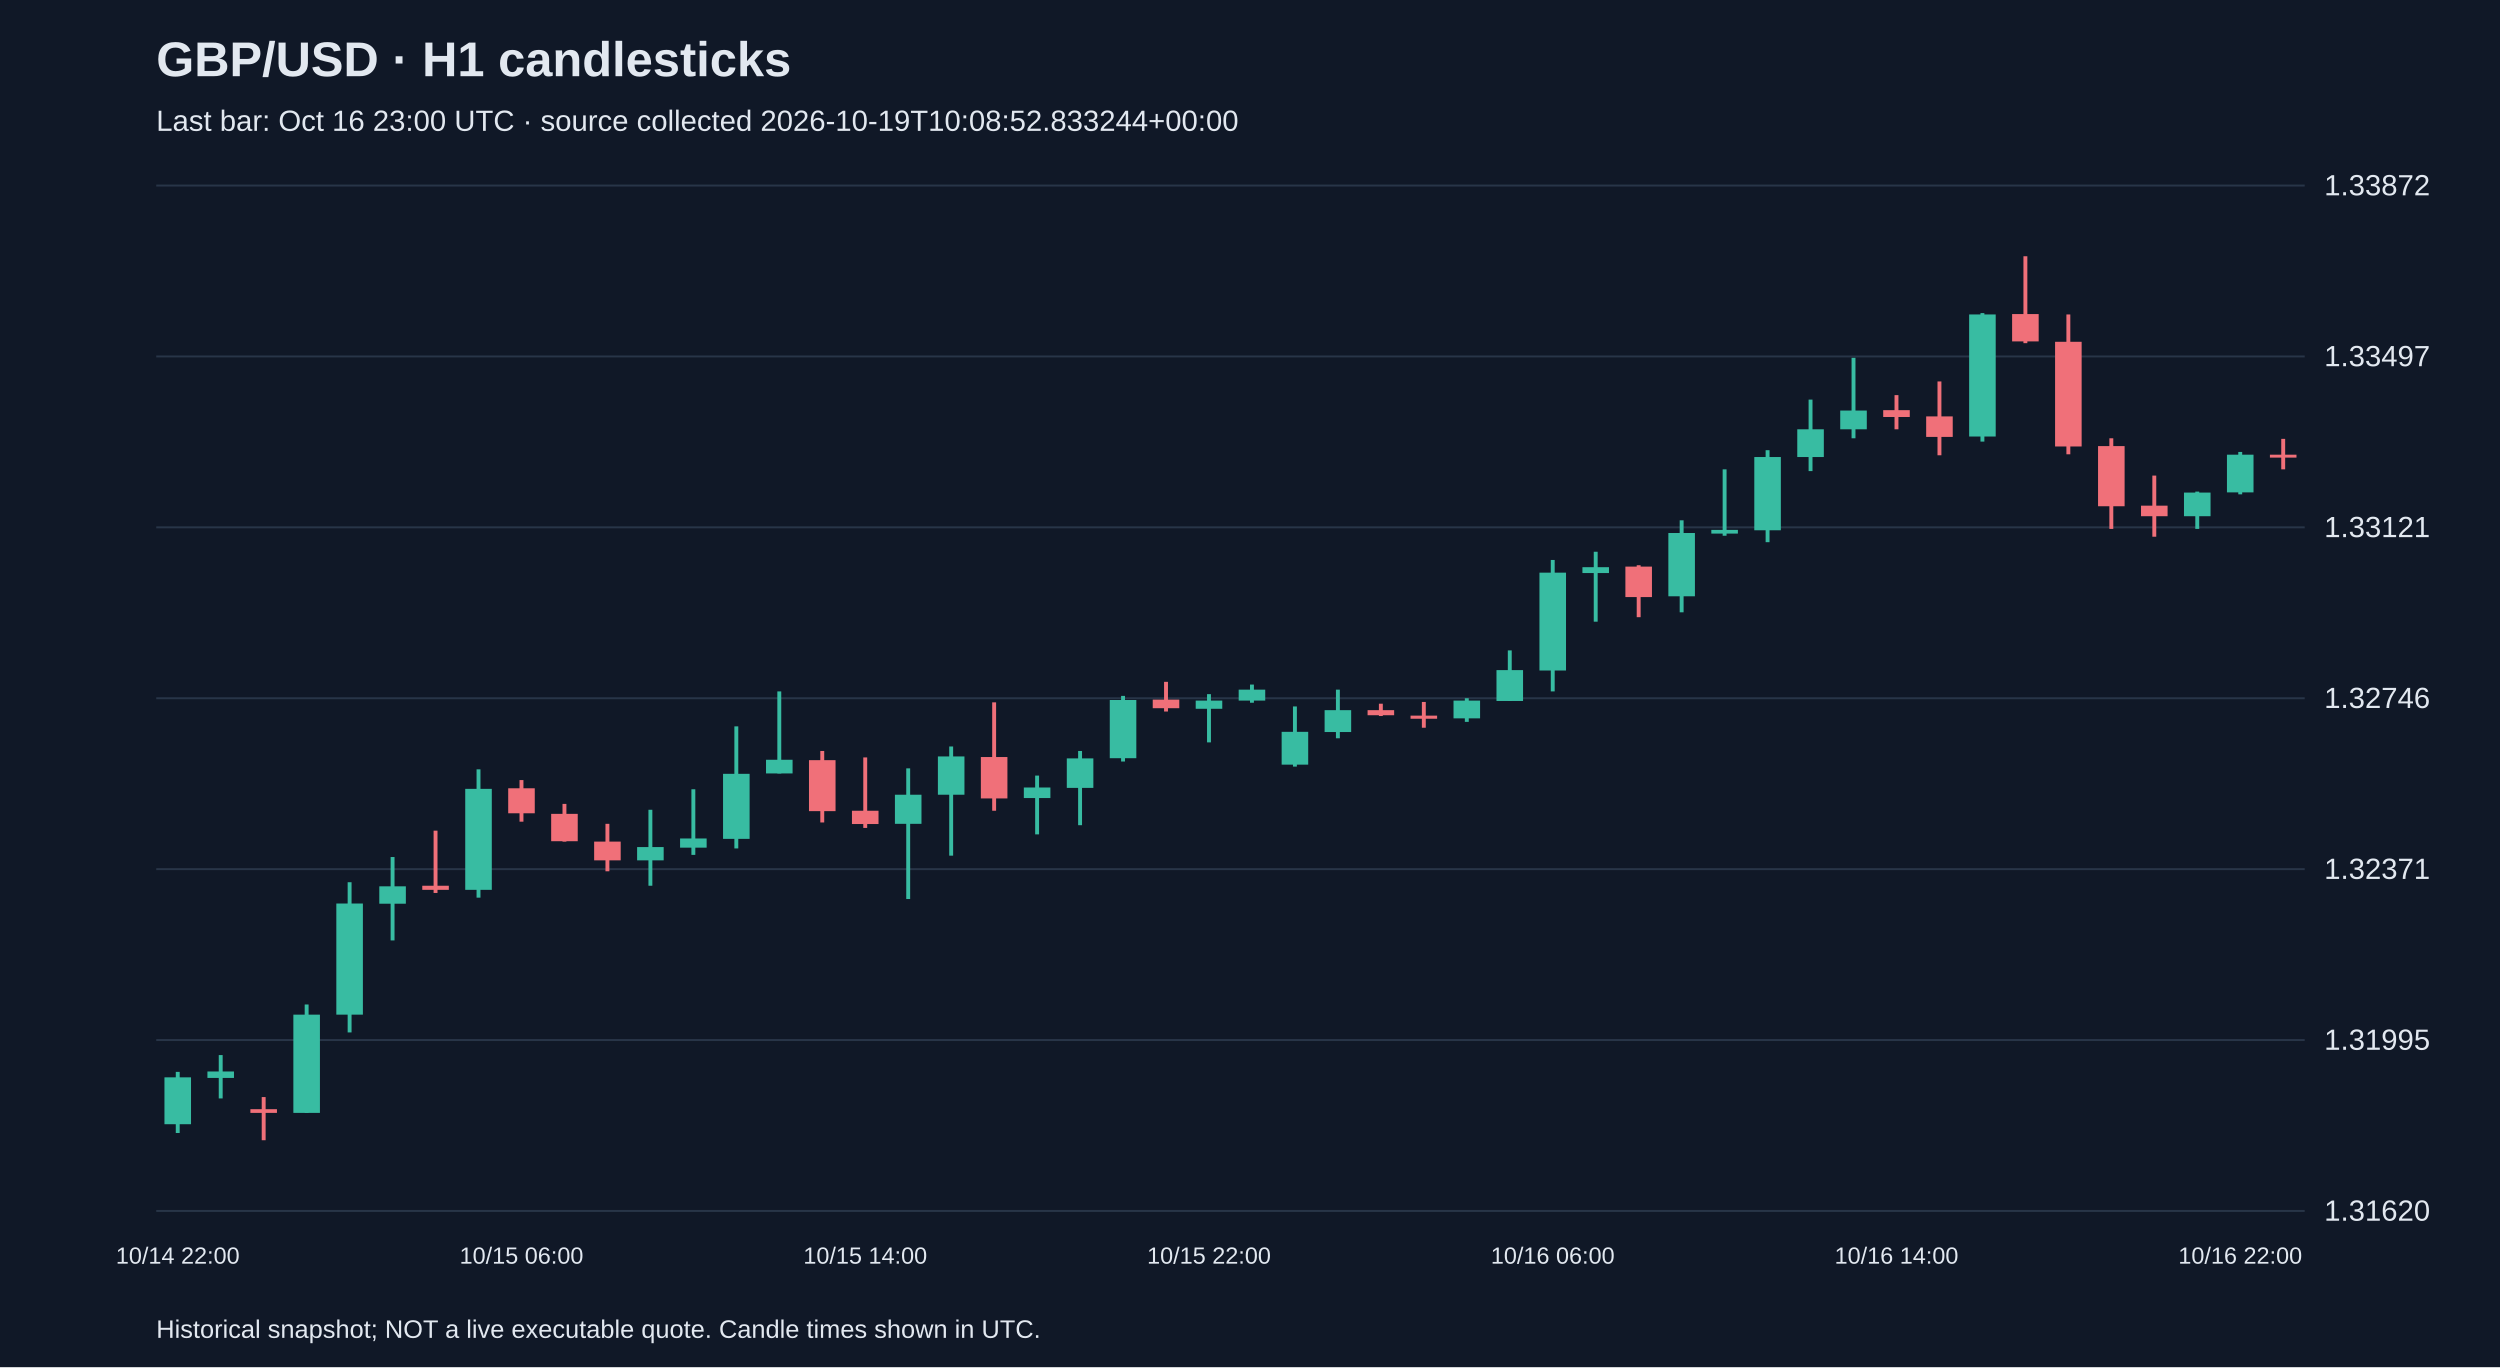
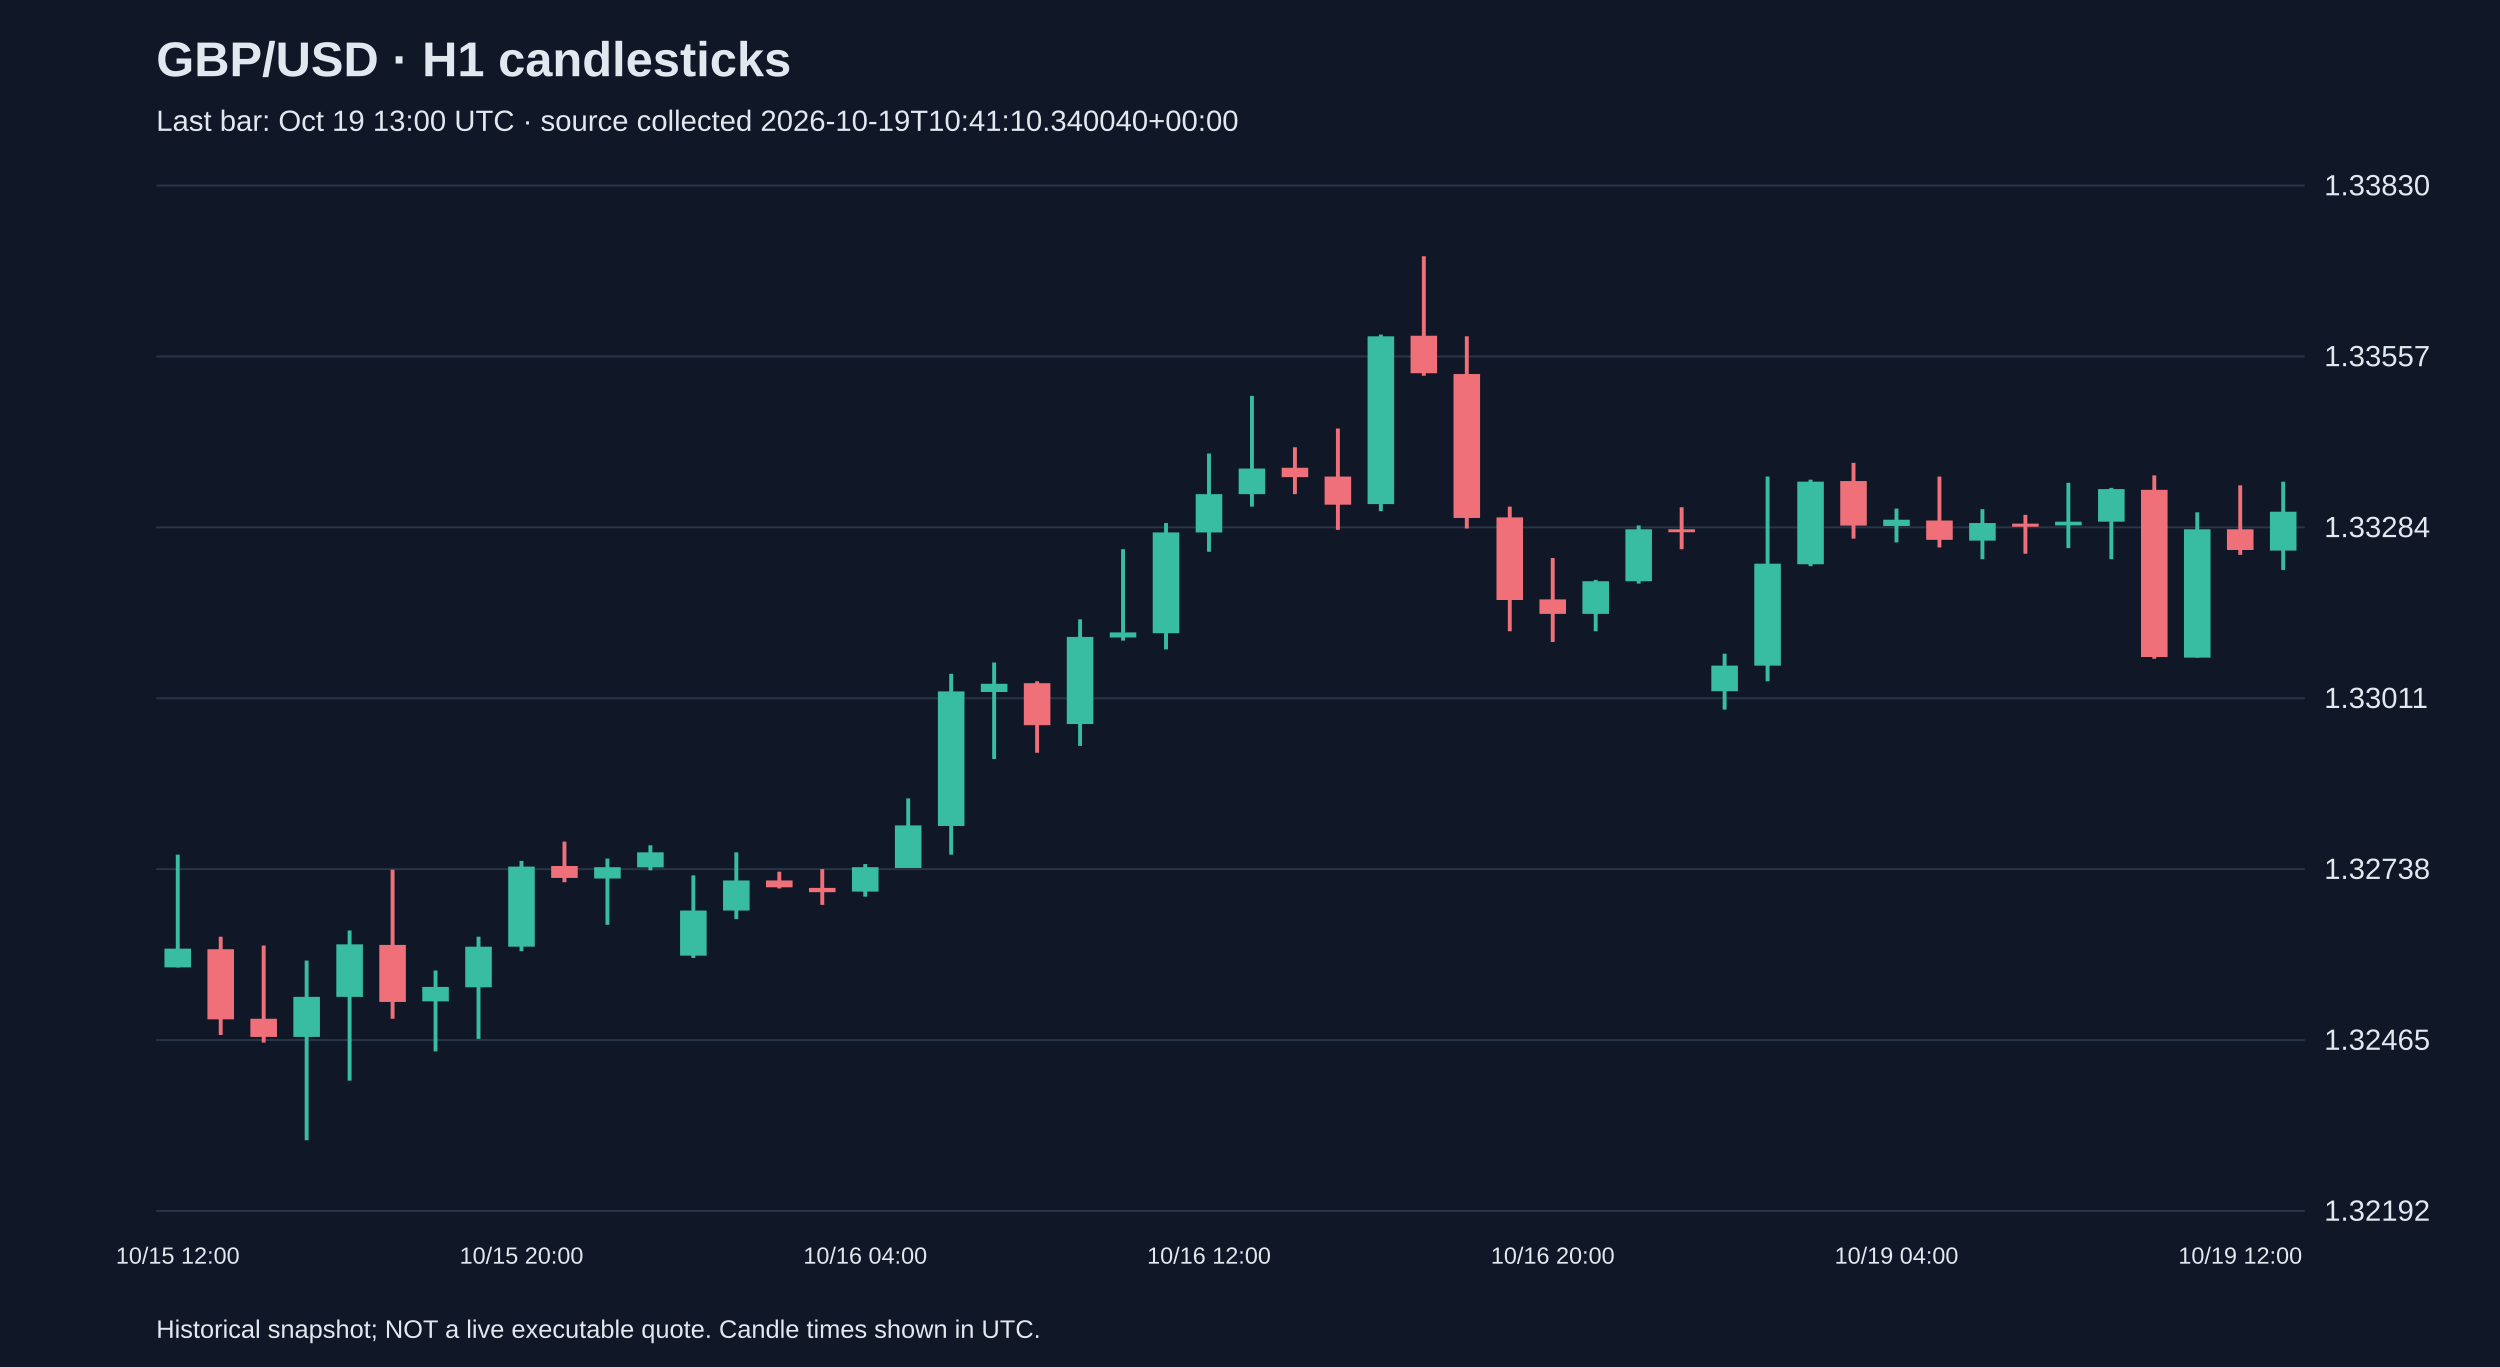
<svg xmlns="http://www.w3.org/2000/svg" viewBox="0 0 1280 700">
  <rect width="100%" height="100%" fill="#101827" />
  <style>text{font-family:Arial,sans-serif;fill:#e2e8f0}</style>
  <text x="80" y="39" font-size="25" font-weight="bold">GBP/USD · H1 candlesticks</text>
-   <text x="80" y="67" font-size="15" fill="#a6b1c5">Last bar: Oct 16 23:00 UTC · source collected 2026-10-19T10:08:52.833244+00:00</text>
+   <text x="80" y="67" font-size="15" fill="#a6b1c5">Last bar: Oct 19 13:00 UTC · source collected 2026-10-19T10:41:10.340040+00:00</text>
  <line x1="80" y1="620.0" x2="1180" y2="620.0" stroke="#283548" />
-   <text x="1190" y="625.0" font-size="15">1.31620</text>
+   <text x="1190" y="625.0" font-size="15">1.32192</text>
  <line x1="80" y1="532.5" x2="1180" y2="532.5" stroke="#283548" />
-   <text x="1190" y="537.5" font-size="15">1.31995</text>
+   <text x="1190" y="537.5" font-size="15">1.32465</text>
  <line x1="80" y1="445.0" x2="1180" y2="445.0" stroke="#283548" />
-   <text x="1190" y="450.0" font-size="15">1.32371</text>
+   <text x="1190" y="450.0" font-size="15">1.32738</text>
  <line x1="80" y1="357.5" x2="1180" y2="357.5" stroke="#283548" />
-   <text x="1190" y="362.5" font-size="15">1.32746</text>
+   <text x="1190" y="362.5" font-size="15">1.33011</text>
  <line x1="80" y1="270.0" x2="1180" y2="270.0" stroke="#283548" />
-   <text x="1190" y="275.0" font-size="15">1.33121</text>
+   <text x="1190" y="275.0" font-size="15">1.33284</text>
  <line x1="80" y1="182.5" x2="1180" y2="182.5" stroke="#283548" />
-   <text x="1190" y="187.5" font-size="15">1.33497</text>
+   <text x="1190" y="187.5" font-size="15">1.33557</text>
  <line x1="80" y1="95.0" x2="1180" y2="95.0" stroke="#283548" />
-   <text x="1190" y="100.0" font-size="15">1.33872</text>
-   <line x1="91.0" y1="548.8" x2="91.0" y2="580.1" stroke="#38bca2" stroke-width="2" />
-   <rect x="84.2" y="551.6" width="13.6" height="24.0" fill="#38bca2" />
-   <text x="91.0" y="647" text-anchor="middle" font-size="12">10/14 22:00</text>
-   <line x1="113.0" y1="540.2" x2="113.0" y2="562.4" stroke="#38bca2" stroke-width="2" />
-   <rect x="106.2" y="548.6" width="13.6" height="3.3" fill="#38bca2" />
-   <line x1="135.0" y1="561.7" x2="135.0" y2="583.8" stroke="#f07079" stroke-width="2" />
-   <rect x="128.2" y="567.9" width="13.6" height="1.9" fill="#f07079" />
-   <line x1="157.0" y1="514.3" x2="157.0" y2="569.8" stroke="#38bca2" stroke-width="2" />
-   <rect x="150.2" y="519.5" width="13.6" height="50.3" fill="#38bca2" />
-   <line x1="179.0" y1="451.7" x2="179.0" y2="528.6" stroke="#38bca2" stroke-width="2" />
-   <rect x="172.2" y="462.6" width="13.6" height="56.9" fill="#38bca2" />
-   <line x1="201.0" y1="438.8" x2="201.0" y2="481.5" stroke="#38bca2" stroke-width="2" />
-   <rect x="194.2" y="453.8" width="13.6" height="8.9" fill="#38bca2" />
-   <line x1="223.0" y1="425.3" x2="223.0" y2="457.2" stroke="#f07079" stroke-width="2" />
-   <rect x="216.2" y="453.5" width="13.6" height="2.1" fill="#f07079" />
-   <line x1="245.0" y1="393.9" x2="245.0" y2="459.6" stroke="#38bca2" stroke-width="2" />
-   <rect x="238.2" y="403.9" width="13.6" height="51.7" fill="#38bca2" />
-   <line x1="267.0" y1="399.4" x2="267.0" y2="420.7" stroke="#f07079" stroke-width="2" />
-   <rect x="260.2" y="403.6" width="13.6" height="12.8" fill="#f07079" />
-   <text x="267.0" y="647" text-anchor="middle" font-size="12">10/15 06:00</text>
-   <line x1="289.0" y1="411.6" x2="289.0" y2="430.9" stroke="#f07079" stroke-width="2" />
-   <rect x="282.2" y="416.7" width="13.6" height="14.0" fill="#f07079" />
-   <line x1="311.0" y1="421.8" x2="311.0" y2="446.1" stroke="#f07079" stroke-width="2" />
-   <rect x="304.2" y="430.9" width="13.6" height="9.6" fill="#f07079" />
-   <line x1="333.0" y1="414.6" x2="333.0" y2="453.5" stroke="#38bca2" stroke-width="2" />
-   <rect x="326.2" y="433.7" width="13.6" height="6.8" fill="#38bca2" />
-   <line x1="355.0" y1="404.1" x2="355.0" y2="437.7" stroke="#38bca2" stroke-width="2" />
-   <rect x="348.2" y="429.3" width="13.6" height="4.7" fill="#38bca2" />
-   <line x1="377.0" y1="371.9" x2="377.0" y2="434.4" stroke="#38bca2" stroke-width="2" />
-   <rect x="370.2" y="396.2" width="13.6" height="33.3" fill="#38bca2" />
-   <line x1="399.0" y1="354.0" x2="399.0" y2="396.0" stroke="#38bca2" stroke-width="2" />
-   <rect x="392.2" y="389.0" width="13.6" height="7.0" fill="#38bca2" />
-   <line x1="421.0" y1="384.5" x2="421.0" y2="421.1" stroke="#f07079" stroke-width="2" />
-   <rect x="414.2" y="389.2" width="13.6" height="26.1" fill="#f07079" />
-   <line x1="443.0" y1="387.8" x2="443.0" y2="423.9" stroke="#f07079" stroke-width="2" />
-   <rect x="436.2" y="415.1" width="13.6" height="6.8" fill="#f07079" />
-   <text x="443.0" y="647" text-anchor="middle" font-size="12">10/15 14:00</text>
-   <line x1="465.0" y1="393.4" x2="465.0" y2="460.3" stroke="#38bca2" stroke-width="2" />
-   <rect x="458.2" y="406.9" width="13.6" height="14.9" fill="#38bca2" />
-   <line x1="487.0" y1="382.2" x2="487.0" y2="438.1" stroke="#38bca2" stroke-width="2" />
-   <rect x="480.2" y="387.3" width="13.6" height="19.6" fill="#38bca2" />
-   <line x1="509.0" y1="359.6" x2="509.0" y2="415.1" stroke="#f07079" stroke-width="2" />
-   <rect x="502.2" y="387.6" width="13.6" height="21.2" fill="#f07079" />
-   <line x1="531.0" y1="397.1" x2="531.0" y2="427.2" stroke="#38bca2" stroke-width="2" />
-   <rect x="524.2" y="403.2" width="13.6" height="5.4" fill="#38bca2" />
-   <line x1="553.0" y1="384.5" x2="553.0" y2="422.5" stroke="#38bca2" stroke-width="2" />
-   <rect x="546.2" y="388.3" width="13.6" height="15.1" fill="#38bca2" />
-   <line x1="575.0" y1="356.3" x2="575.0" y2="389.9" stroke="#38bca2" stroke-width="2" />
-   <rect x="568.2" y="358.4" width="13.6" height="29.8" fill="#38bca2" />
-   <line x1="597.0" y1="349.1" x2="597.0" y2="364.3" stroke="#f07079" stroke-width="2" />
-   <rect x="590.2" y="358.2" width="13.6" height="4.4" fill="#f07079" />
-   <line x1="619.0" y1="355.4" x2="619.0" y2="380.1" stroke="#38bca2" stroke-width="2" />
-   <rect x="612.2" y="358.7" width="13.6" height="4.2" fill="#38bca2" />
-   <text x="619.0" y="647" text-anchor="middle" font-size="12">10/15 22:00</text>
-   <line x1="641.0" y1="350.5" x2="641.0" y2="359.8" stroke="#38bca2" stroke-width="2" />
-   <rect x="634.2" y="353.1" width="13.6" height="5.6" fill="#38bca2" />
-   <line x1="663.0" y1="361.7" x2="663.0" y2="392.5" stroke="#38bca2" stroke-width="2" />
-   <rect x="656.2" y="374.7" width="13.6" height="16.8" fill="#38bca2" />
-   <line x1="685.0" y1="353.1" x2="685.0" y2="378.0" stroke="#38bca2" stroke-width="2" />
-   <rect x="678.2" y="363.6" width="13.6" height="11.2" fill="#38bca2" />
-   <line x1="707.0" y1="360.3" x2="707.0" y2="366.6" stroke="#f07079" stroke-width="2" />
-   <rect x="700.2" y="363.6" width="13.6" height="2.6" fill="#f07079" />
-   <line x1="729.0" y1="359.4" x2="729.0" y2="372.6" stroke="#f07079" stroke-width="2" />
-   <rect x="722.2" y="366.4" width="13.6" height="1.6" fill="#f07079" />
-   <line x1="751.0" y1="357.5" x2="751.0" y2="369.6" stroke="#38bca2" stroke-width="2" />
-   <rect x="744.2" y="358.7" width="13.6" height="9.1" fill="#38bca2" />
-   <line x1="773.0" y1="333.0" x2="773.0" y2="358.9" stroke="#38bca2" stroke-width="2" />
-   <rect x="766.2" y="343.1" width="13.6" height="15.8" fill="#38bca2" />
-   <line x1="795.0" y1="286.7" x2="795.0" y2="354.0" stroke="#38bca2" stroke-width="2" />
-   <rect x="788.2" y="293.2" width="13.6" height="50.1" fill="#38bca2" />
-   <text x="795.0" y="647" text-anchor="middle" font-size="12">10/16 06:00</text>
-   <line x1="817.0" y1="282.5" x2="817.0" y2="318.3" stroke="#38bca2" stroke-width="2" />
-   <rect x="810.2" y="290.4" width="13.6" height="3.0" fill="#38bca2" />
-   <line x1="839.0" y1="289.4" x2="839.0" y2="316.0" stroke="#f07079" stroke-width="2" />
-   <rect x="832.2" y="290.1" width="13.6" height="15.6" fill="#f07079" />
-   <line x1="861.0" y1="266.4" x2="861.0" y2="313.5" stroke="#38bca2" stroke-width="2" />
-   <rect x="854.2" y="272.9" width="13.6" height="32.4" fill="#38bca2" />
-   <line x1="883.0" y1="240.3" x2="883.0" y2="274.3" stroke="#38bca2" stroke-width="2" />
-   <rect x="876.2" y="271.3" width="13.6" height="1.9" fill="#38bca2" />
-   <line x1="905.0" y1="230.5" x2="905.0" y2="277.6" stroke="#38bca2" stroke-width="2" />
-   <rect x="898.2" y="234.0" width="13.6" height="37.5" fill="#38bca2" />
-   <line x1="927.0" y1="204.6" x2="927.0" y2="241.2" stroke="#38bca2" stroke-width="2" />
-   <rect x="920.2" y="219.8" width="13.6" height="14.2" fill="#38bca2" />
-   <line x1="949.0" y1="183.2" x2="949.0" y2="224.4" stroke="#38bca2" stroke-width="2" />
-   <rect x="942.2" y="210.2" width="13.6" height="9.6" fill="#38bca2" />
-   <line x1="971.0" y1="202.3" x2="971.0" y2="219.8" stroke="#f07079" stroke-width="2" />
-   <rect x="964.2" y="210.0" width="13.6" height="3.5" fill="#f07079" />
-   <text x="971.0" y="647" text-anchor="middle" font-size="12">10/16 14:00</text>
-   <line x1="993.0" y1="195.3" x2="993.0" y2="233.1" stroke="#f07079" stroke-width="2" />
-   <rect x="986.2" y="213.2" width="13.6" height="10.5" fill="#f07079" />
-   <line x1="1015.0" y1="160.3" x2="1015.0" y2="226.1" stroke="#38bca2" stroke-width="2" />
-   <rect x="1008.2" y="161.0" width="13.6" height="62.5" fill="#38bca2" />
-   <line x1="1037.0" y1="131.2" x2="1037.0" y2="175.7" stroke="#f07079" stroke-width="2" />
-   <rect x="1030.2" y="160.8" width="13.6" height="14.0" fill="#f07079" />
-   <line x1="1059.0" y1="161.0" x2="1059.0" y2="232.6" stroke="#f07079" stroke-width="2" />
-   <rect x="1052.2" y="175.0" width="13.6" height="53.6" fill="#f07079" />
-   <line x1="1081.0" y1="224.4" x2="1081.0" y2="270.8" stroke="#f07079" stroke-width="2" />
-   <rect x="1074.2" y="228.4" width="13.6" height="30.8" fill="#f07079" />
-   <line x1="1103.0" y1="243.5" x2="1103.0" y2="274.8" stroke="#f07079" stroke-width="2" />
-   <rect x="1096.2" y="258.9" width="13.6" height="5.4" fill="#f07079" />
-   <line x1="1125.0" y1="251.7" x2="1125.0" y2="270.8" stroke="#38bca2" stroke-width="2" />
-   <rect x="1118.2" y="252.2" width="13.6" height="12.1" fill="#38bca2" />
-   <line x1="1147.0" y1="231.4" x2="1147.0" y2="253.1" stroke="#38bca2" stroke-width="2" />
-   <rect x="1140.2" y="232.8" width="13.6" height="19.3" fill="#38bca2" />
-   <text x="1147.0" y="647" text-anchor="middle" font-size="12">10/16 22:00</text>
-   <line x1="1169.0" y1="224.7" x2="1169.0" y2="240.3" stroke="#f07079" stroke-width="2" />
-   <rect x="1162.2" y="232.8" width="13.6" height="1.5" fill="#f07079" />
+   <text x="1190" y="100.0" font-size="15">1.33830</text>
+   <line x1="91.0" y1="437.6" x2="91.0" y2="495.3" stroke="#38bca2" stroke-width="2" />
+   <rect x="84.2" y="485.7" width="13.6" height="9.6" fill="#38bca2" />
+   <text x="91.0" y="647" text-anchor="middle" font-size="12">10/15 12:00</text>
+   <line x1="113.0" y1="479.6" x2="113.0" y2="529.9" stroke="#f07079" stroke-width="2" />
+   <rect x="106.2" y="486.0" width="13.6" height="35.9" fill="#f07079" />
+   <line x1="135.0" y1="484.1" x2="135.0" y2="533.8" stroke="#f07079" stroke-width="2" />
+   <rect x="128.2" y="521.6" width="13.6" height="9.3" fill="#f07079" />
+   <line x1="157.0" y1="491.8" x2="157.0" y2="583.8" stroke="#38bca2" stroke-width="2" />
+   <rect x="150.2" y="510.4" width="13.6" height="20.5" fill="#38bca2" />
+   <line x1="179.0" y1="476.4" x2="179.0" y2="553.3" stroke="#38bca2" stroke-width="2" />
+   <rect x="172.2" y="483.5" width="13.6" height="26.9" fill="#38bca2" />
+   <line x1="201.0" y1="445.3" x2="201.0" y2="521.6" stroke="#f07079" stroke-width="2" />
+   <rect x="194.2" y="483.8" width="13.6" height="29.2" fill="#f07079" />
+   <line x1="223.0" y1="496.9" x2="223.0" y2="538.3" stroke="#38bca2" stroke-width="2" />
+   <rect x="216.2" y="505.3" width="13.6" height="7.4" fill="#38bca2" />
+   <line x1="245.0" y1="479.6" x2="245.0" y2="531.9" stroke="#38bca2" stroke-width="2" />
+   <rect x="238.2" y="484.7" width="13.6" height="20.8" fill="#38bca2" />
+   <line x1="267.0" y1="440.8" x2="267.0" y2="487.0" stroke="#38bca2" stroke-width="2" />
+   <rect x="260.2" y="443.7" width="13.6" height="41.0" fill="#38bca2" />
+   <text x="267.0" y="647" text-anchor="middle" font-size="12">10/15 20:00</text>
+   <line x1="289.0" y1="430.9" x2="289.0" y2="451.7" stroke="#f07079" stroke-width="2" />
+   <rect x="282.2" y="443.4" width="13.6" height="6.1" fill="#f07079" />
+   <line x1="311.0" y1="439.6" x2="311.0" y2="473.5" stroke="#38bca2" stroke-width="2" />
+   <rect x="304.2" y="444.0" width="13.6" height="5.8" fill="#38bca2" />
+   <line x1="333.0" y1="432.8" x2="333.0" y2="445.6" stroke="#38bca2" stroke-width="2" />
+   <rect x="326.2" y="436.4" width="13.6" height="7.7" fill="#38bca2" />
+   <line x1="355.0" y1="448.2" x2="355.0" y2="490.5" stroke="#38bca2" stroke-width="2" />
+   <rect x="348.2" y="466.2" width="13.6" height="23.1" fill="#38bca2" />
+   <line x1="377.0" y1="436.4" x2="377.0" y2="470.6" stroke="#38bca2" stroke-width="2" />
+   <rect x="370.2" y="450.8" width="13.6" height="15.4" fill="#38bca2" />
+   <line x1="399.0" y1="446.3" x2="399.0" y2="454.9" stroke="#f07079" stroke-width="2" />
+   <rect x="392.2" y="450.8" width="13.6" height="3.5" fill="#f07079" />
+   <line x1="421.0" y1="445.0" x2="421.0" y2="463.3" stroke="#f07079" stroke-width="2" />
+   <rect x="414.2" y="454.6" width="13.6" height="2.2" fill="#f07079" />
+   <line x1="443.0" y1="442.4" x2="443.0" y2="459.1" stroke="#38bca2" stroke-width="2" />
+   <rect x="436.2" y="444.0" width="13.6" height="12.5" fill="#38bca2" />
+   <text x="443.0" y="647" text-anchor="middle" font-size="12">10/16 04:00</text>
+   <line x1="465.0" y1="408.8" x2="465.0" y2="444.4" stroke="#38bca2" stroke-width="2" />
+   <rect x="458.2" y="422.6" width="13.6" height="21.8" fill="#38bca2" />
+   <line x1="487.0" y1="345.0" x2="487.0" y2="437.6" stroke="#38bca2" stroke-width="2" />
+   <rect x="480.2" y="354.0" width="13.6" height="68.9" fill="#38bca2" />
+   <line x1="509.0" y1="339.2" x2="509.0" y2="388.6" stroke="#38bca2" stroke-width="2" />
+   <rect x="502.2" y="350.1" width="13.6" height="4.2" fill="#38bca2" />
+   <line x1="531.0" y1="348.8" x2="531.0" y2="385.4" stroke="#f07079" stroke-width="2" />
+   <rect x="524.2" y="349.8" width="13.6" height="21.5" fill="#f07079" />
+   <line x1="553.0" y1="317.1" x2="553.0" y2="381.9" stroke="#38bca2" stroke-width="2" />
+   <rect x="546.2" y="326.1" width="13.6" height="44.6" fill="#38bca2" />
+   <line x1="575.0" y1="281.2" x2="575.0" y2="328.0" stroke="#38bca2" stroke-width="2" />
+   <rect x="568.2" y="323.8" width="13.6" height="2.6" fill="#38bca2" />
+   <line x1="597.0" y1="267.8" x2="597.0" y2="332.5" stroke="#38bca2" stroke-width="2" />
+   <rect x="590.2" y="272.6" width="13.6" height="51.6" fill="#38bca2" />
+   <line x1="619.0" y1="232.2" x2="619.0" y2="282.5" stroke="#38bca2" stroke-width="2" />
+   <rect x="612.2" y="253.0" width="13.6" height="19.6" fill="#38bca2" />
+   <text x="619.0" y="647" text-anchor="middle" font-size="12">10/16 12:00</text>
+   <line x1="641.0" y1="202.7" x2="641.0" y2="259.4" stroke="#38bca2" stroke-width="2" />
+   <rect x="634.2" y="239.9" width="13.6" height="13.1" fill="#38bca2" />
+   <line x1="663.0" y1="229.0" x2="663.0" y2="253.0" stroke="#f07079" stroke-width="2" />
+   <rect x="656.2" y="239.5" width="13.6" height="4.8" fill="#f07079" />
+   <line x1="685.0" y1="219.4" x2="685.0" y2="271.3" stroke="#f07079" stroke-width="2" />
+   <rect x="678.2" y="244.0" width="13.6" height="14.4" fill="#f07079" />
+   <line x1="707.0" y1="171.3" x2="707.0" y2="261.7" stroke="#38bca2" stroke-width="2" />
+   <rect x="700.2" y="172.2" width="13.6" height="85.9" fill="#38bca2" />
+   <line x1="729.0" y1="131.2" x2="729.0" y2="192.4" stroke="#f07079" stroke-width="2" />
+   <rect x="722.2" y="171.9" width="13.6" height="19.2" fill="#f07079" />
+   <line x1="751.0" y1="172.2" x2="751.0" y2="270.6" stroke="#f07079" stroke-width="2" />
+   <rect x="744.2" y="191.5" width="13.6" height="73.7" fill="#f07079" />
+   <line x1="773.0" y1="259.4" x2="773.0" y2="323.2" stroke="#f07079" stroke-width="2" />
+   <rect x="766.2" y="264.9" width="13.6" height="42.3" fill="#f07079" />
+   <line x1="795.0" y1="285.7" x2="795.0" y2="328.7" stroke="#f07079" stroke-width="2" />
+   <rect x="788.2" y="306.9" width="13.6" height="7.4" fill="#f07079" />
+   <text x="795.0" y="647" text-anchor="middle" font-size="12">10/16 20:00</text>
+   <line x1="817.0" y1="296.9" x2="817.0" y2="323.2" stroke="#38bca2" stroke-width="2" />
+   <rect x="810.2" y="297.6" width="13.6" height="16.7" fill="#38bca2" />
+   <line x1="839.0" y1="269.0" x2="839.0" y2="298.8" stroke="#38bca2" stroke-width="2" />
+   <rect x="832.2" y="271.0" width="13.6" height="26.6" fill="#38bca2" />
+   <line x1="861.0" y1="259.7" x2="861.0" y2="281.2" stroke="#f07079" stroke-width="2" />
+   <rect x="854.2" y="271.0" width="13.6" height="1.5" fill="#f07079" />
+   <line x1="883.0" y1="334.7" x2="883.0" y2="363.3" stroke="#38bca2" stroke-width="2" />
+   <rect x="876.2" y="340.8" width="13.6" height="13.1" fill="#38bca2" />
+   <line x1="905.0" y1="244.0" x2="905.0" y2="348.8" stroke="#38bca2" stroke-width="2" />
+   <rect x="898.2" y="288.6" width="13.6" height="52.2" fill="#38bca2" />
+   <line x1="927.0" y1="245.6" x2="927.0" y2="289.9" stroke="#38bca2" stroke-width="2" />
+   <rect x="920.2" y="246.6" width="13.6" height="42.3" fill="#38bca2" />
+   <line x1="949.0" y1="237.0" x2="949.0" y2="275.8" stroke="#f07079" stroke-width="2" />
+   <rect x="942.2" y="246.3" width="13.6" height="22.8" fill="#f07079" />
+   <line x1="971.0" y1="260.4" x2="971.0" y2="277.7" stroke="#38bca2" stroke-width="2" />
+   <rect x="964.2" y="266.1" width="13.6" height="3.2" fill="#38bca2" />
+   <text x="971.0" y="647" text-anchor="middle" font-size="12">10/19 04:00</text>
+   <line x1="993.0" y1="244.0" x2="993.0" y2="280.3" stroke="#f07079" stroke-width="2" />
+   <rect x="986.2" y="266.5" width="13.6" height="9.9" fill="#f07079" />
+   <line x1="1015.0" y1="260.7" x2="1015.0" y2="286.3" stroke="#38bca2" stroke-width="2" />
+   <rect x="1008.2" y="267.8" width="13.6" height="9.0" fill="#38bca2" />
+   <line x1="1037.0" y1="263.6" x2="1037.0" y2="283.5" stroke="#f07079" stroke-width="2" />
+   <rect x="1030.2" y="268.1" width="13.6" height="1.6" fill="#f07079" />
+   <line x1="1059.0" y1="247.2" x2="1059.0" y2="280.6" stroke="#38bca2" stroke-width="2" />
+   <rect x="1052.2" y="267.1" width="13.6" height="1.9" fill="#38bca2" />
+   <line x1="1081.0" y1="249.8" x2="1081.0" y2="286.3" stroke="#38bca2" stroke-width="2" />
+   <rect x="1074.2" y="250.4" width="13.6" height="16.7" fill="#38bca2" />
+   <line x1="1103.0" y1="243.4" x2="1103.0" y2="337.3" stroke="#f07079" stroke-width="2" />
+   <rect x="1096.2" y="250.8" width="13.6" height="85.6" fill="#f07079" />
+   <line x1="1125.0" y1="262.3" x2="1125.0" y2="336.7" stroke="#38bca2" stroke-width="2" />
+   <rect x="1118.2" y="271.0" width="13.6" height="65.7" fill="#38bca2" />
+   <line x1="1147.0" y1="248.5" x2="1147.0" y2="284.1" stroke="#f07079" stroke-width="2" />
+   <rect x="1140.2" y="271.0" width="13.6" height="10.6" fill="#f07079" />
+   <text x="1147.0" y="647" text-anchor="middle" font-size="12">10/19 12:00</text>
+   <line x1="1169.0" y1="246.6" x2="1169.0" y2="291.8" stroke="#38bca2" stroke-width="2" />
+   <rect x="1162.2" y="262.0" width="13.6" height="19.9" fill="#38bca2" />
  <text x="80" y="685" font-size="13">Historical snapshot; NOT a live executable quote. Candle times shown in UTC.</text>
</svg>
